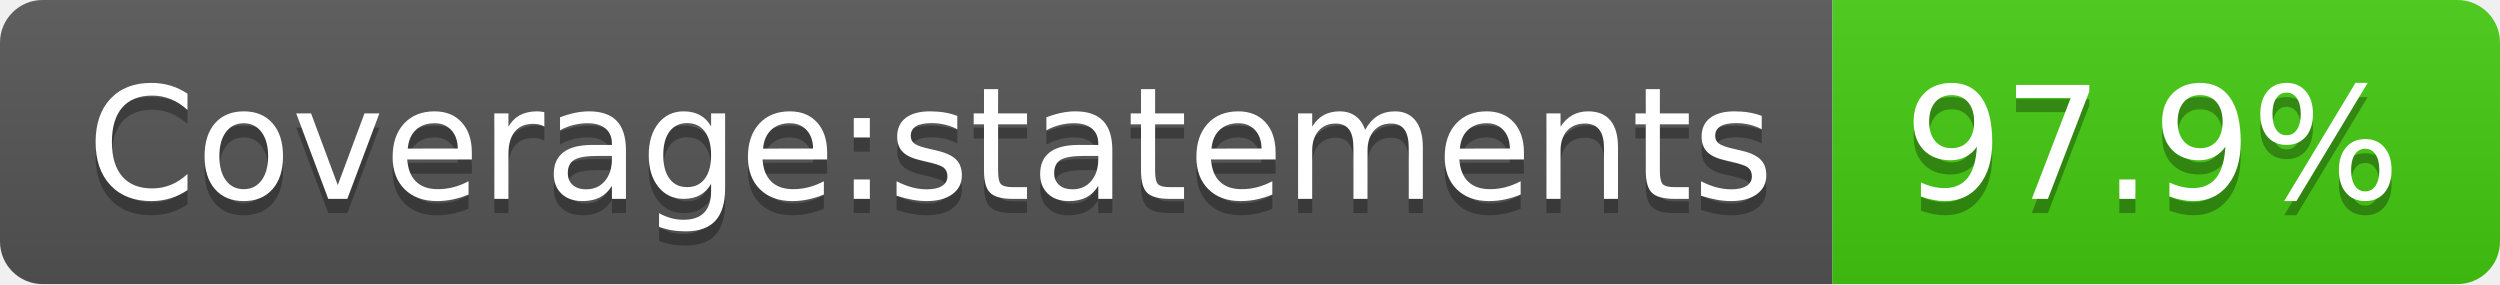
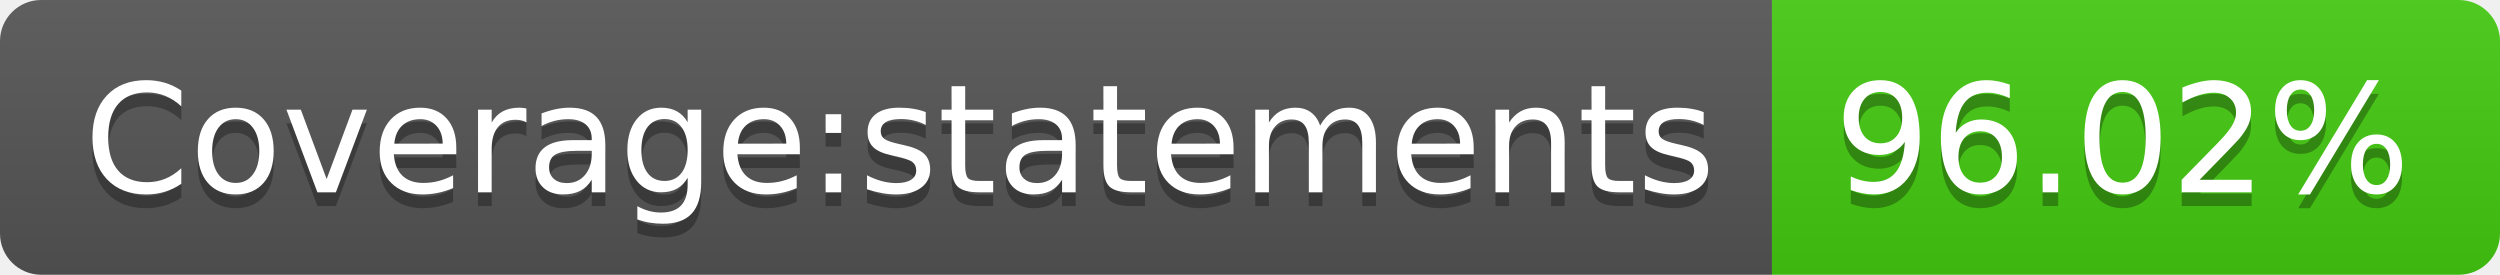
- <svg xmlns="http://www.w3.org/2000/svg" width="176" height="20" role="img" aria-label="Coverage:statements: 97.9%">
+ <svg xmlns="http://www.w3.org/2000/svg" width="182" height="20" role="img" aria-label="Coverage:statements: 96.02%">
  <linearGradient id="s" x2="0" y2="100%">
    <stop offset="0" stop-color="#bbb" stop-opacity=".1" />
    <stop offset="1" stop-opacity=".1" />
  </linearGradient>
  <clipPath id="r">
-     <rect width="176" height="20" rx="3" fill="#fff" />
+     <rect width="182" height="20" rx="3" fill="#fff" />
  </clipPath>
  <g clip-path="url(#r)">
    <rect width="129" height="20" fill="#555" />
-     <rect x="129" width="47" height="20" fill="#4c1" />
-     <rect width="176" height="20" fill="url(#s)" />
+     <rect x="129" width="53" height="20" fill="#4c1" />
+     <rect width="182" height="20" fill="url(#s)" />
  </g>
  <g fill="#fff" text-anchor="middle" font-family="Verdana,Geneva,DejaVu Sans,sans-serif" text-rendering="geometricPrecision" font-size="110">
    <text aria-hidden="true" x="655" y="150" fill="#010101" fill-opacity=".3" transform="scale(.1)" textLength="1190">Coverage:statements</text>
    <text x="655" y="140" transform="scale(.1)" fill="#fff" textLength="1190">Coverage:statements</text>
-     <text aria-hidden="true" x="1515" y="150" fill="#010101" fill-opacity=".3" transform="scale(.1)" textLength="370">97.9%</text>
-     <text x="1515" y="140" transform="scale(.1)" fill="#fff" textLength="370">97.9%</text>
+     <text aria-hidden="true" x="1545" y="150" fill="#010101" fill-opacity=".3" transform="scale(.1)" textLength="430">96.02%</text>
+     <text x="1545" y="140" transform="scale(.1)" fill="#fff" textLength="430">96.02%</text>
  </g>
</svg>
